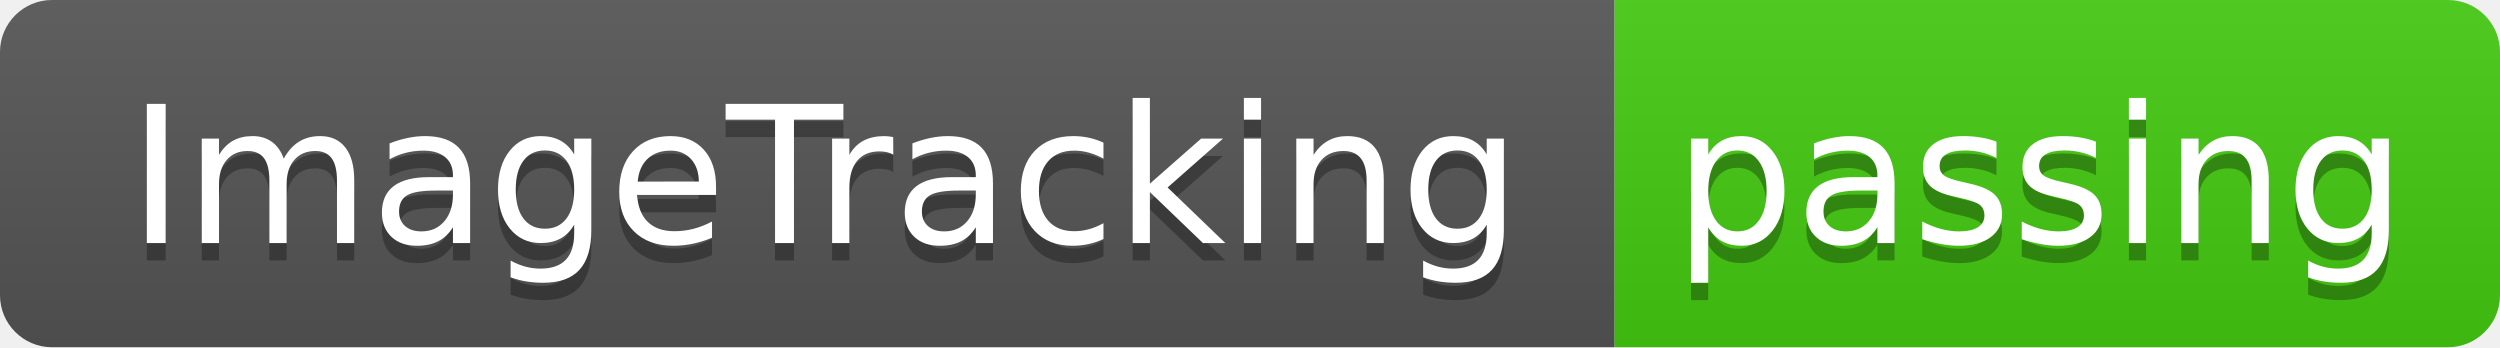
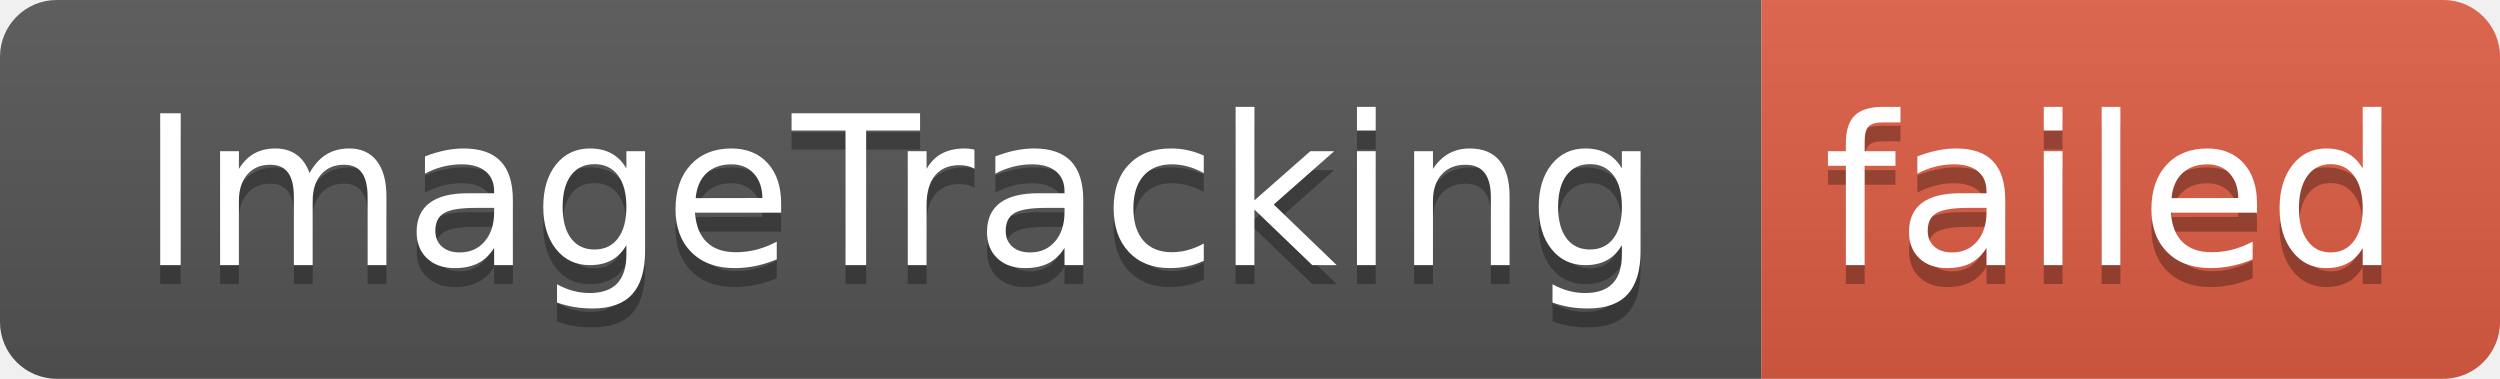
- <svg xmlns="http://www.w3.org/2000/svg" width="144" height="20" role="img" aria-label="ImageTracking: passing">
+ <svg xmlns="http://www.w3.org/2000/svg" width="132" height="20" role="img" aria-label="ImageTracking: failed">
  <linearGradient id="s" x2="0" y2="100%">
    <stop offset="0" stop-color="#bbb" stop-opacity=".1" />
    <stop offset="1" stop-opacity=".1" />
  </linearGradient>
  <clipPath id="r">
-     <rect width="144" height="20" rx="3" fill="#fff" />
+     <rect width="132" height="20" rx="3" fill="#fff" />
  </clipPath>
  <g clip-path="url(#r)">
    <rect width="93" height="20" fill="#555" />
-     <rect x="93" width="51" height="20" fill="#4c1" />
-     <rect width="144" height="20" fill="url(#s)" />
+     <rect x="93" width="39" height="20" fill="#e05d44" />
+     <rect width="132" height="20" fill="url(#s)" />
  </g>
  <g fill="#fff" text-anchor="middle" font-family="Verdana,Geneva,DejaVu Sans,sans-serif" text-rendering="geometricPrecision" font-size="110">
    <text aria-hidden="true" x="475" y="150" fill="#010101" fill-opacity=".3" transform="scale(.1)" textLength="830">ImageTracking</text>
    <text x="475" y="140" transform="scale(.1)" fill="#fff" textLength="830">ImageTracking</text>
-     <text aria-hidden="true" x="1175" y="150" fill="#010101" fill-opacity=".3" transform="scale(.1)" textLength="410">passing</text>
-     <text x="1175" y="140" transform="scale(.1)" fill="#fff" textLength="410">passing</text>
+     <text aria-hidden="true" x="1115" y="150" fill="#010101" fill-opacity=".3" transform="scale(.1)" textLength="290">failed</text>
+     <text x="1115" y="140" transform="scale(.1)" fill="#fff" textLength="290">failed</text>
  </g>
</svg>
